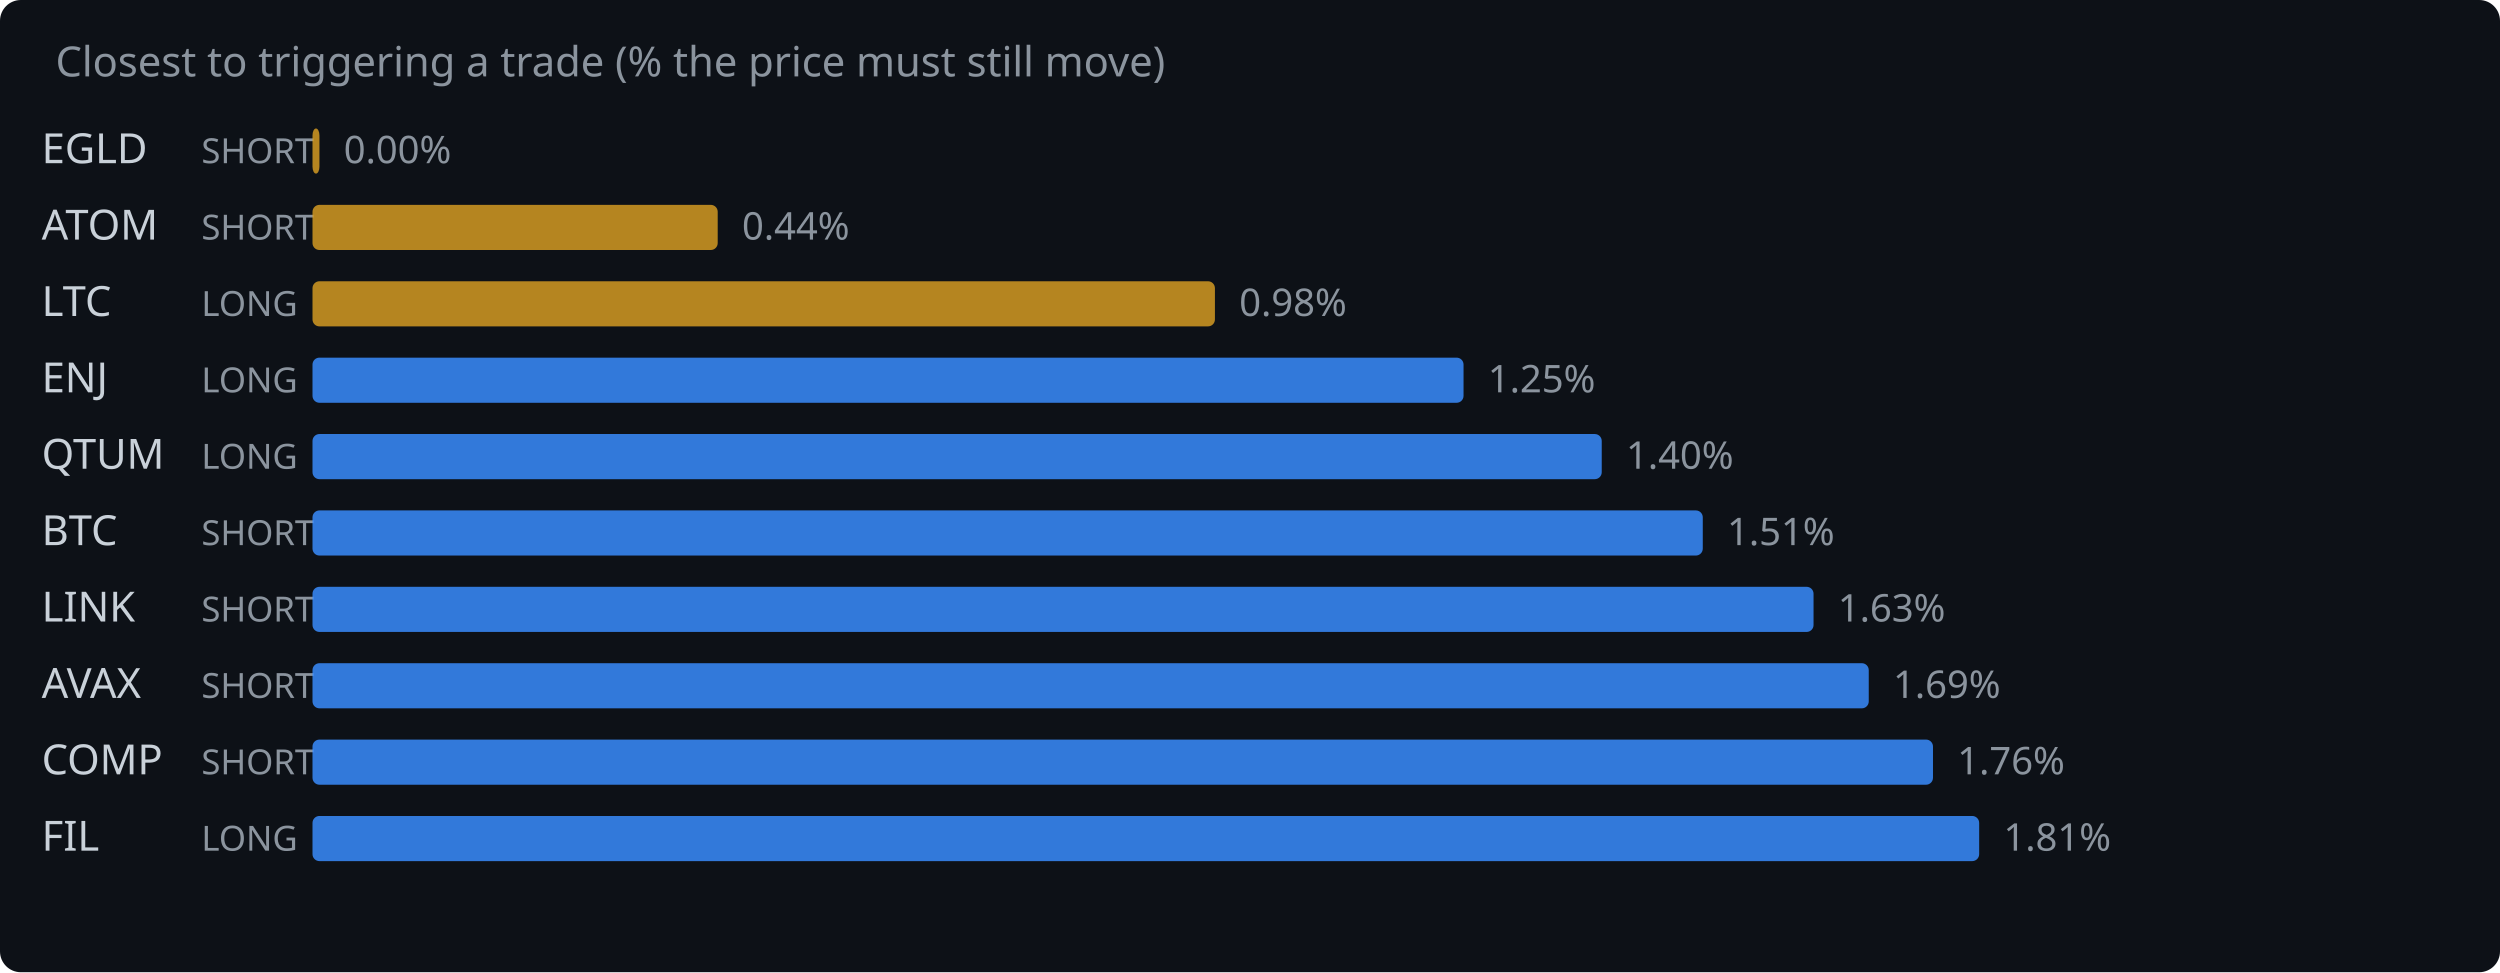
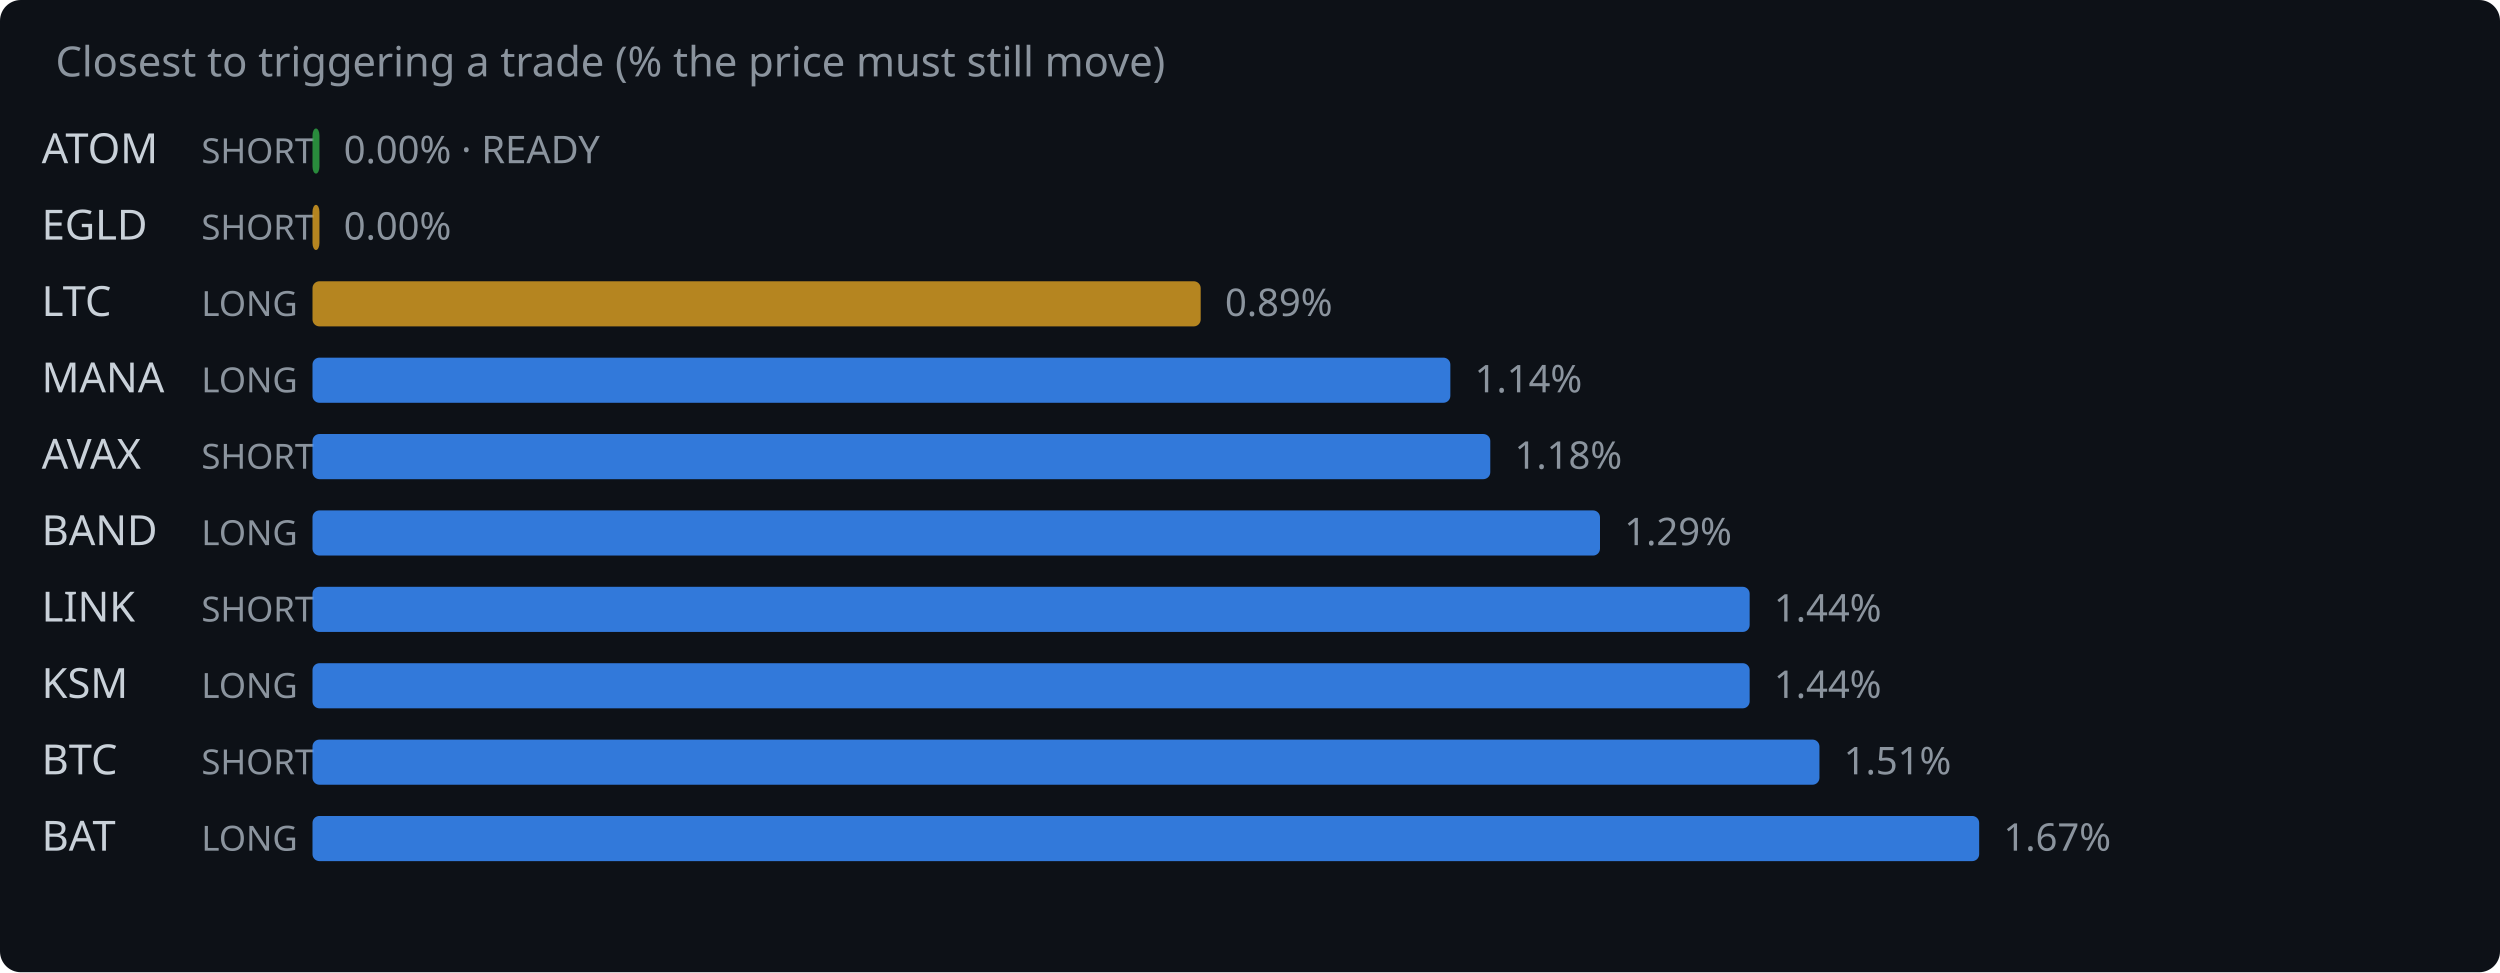
<svg xmlns="http://www.w3.org/2000/svg" width="720" height="280" viewBox="0 0 720 280">
  <rect width="720" height="280" fill="#0d1117" rx="6" />
  <text x="16" y="22" fill="#8b949e" font-family="system-ui,sans-serif" font-size="12">Closest to triggering a trade (% the price must still move)</text>
-   <text x="12" y="47" fill="#c9d1d9" font-family="system-ui,sans-serif" font-size="12">EGLD</text>
+   <text x="12" y="47" fill="#c9d1d9" font-family="system-ui,sans-serif" font-size="12">ATOM</text>
  <text x="58" y="47" fill="#8b949e" font-family="system-ui,sans-serif" font-size="10">SHORT</text>
-   <rect x="90" y="37" width="2.0" height="13" rx="2" fill="#d29922" opacity="0.85" />
-   <text x="99.0" y="47" fill="#8b949e" font-family="system-ui,sans-serif" font-size="11">0.00%</text>
-   <text x="12" y="69" fill="#c9d1d9" font-family="system-ui,sans-serif" font-size="12">ATOM</text>
+   <rect x="90" y="37" width="2.0" height="13" rx="2" fill="#2ea043" opacity="0.85" />
+   <text x="99.0" y="47" fill="#8b949e" font-family="system-ui,sans-serif" font-size="11">0.00% · READY</text>
+   <text x="12" y="69" fill="#c9d1d9" font-family="system-ui,sans-serif" font-size="12">EGLD</text>
  <text x="58" y="69" fill="#8b949e" font-family="system-ui,sans-serif" font-size="10">SHORT</text>
-   <rect x="90" y="59" width="116.7" height="13" rx="2" fill="#d29922" opacity="0.85" />
-   <text x="213.7" y="69" fill="#8b949e" font-family="system-ui,sans-serif" font-size="11">0.44%</text>
+   <rect x="90" y="59" width="2.0" height="13" rx="2" fill="#d29922" opacity="0.85" />
+   <text x="99.0" y="69" fill="#8b949e" font-family="system-ui,sans-serif" font-size="11">0.00%</text>
  <text x="12" y="91" fill="#c9d1d9" font-family="system-ui,sans-serif" font-size="12">LTC</text>
  <text x="58" y="91" fill="#8b949e" font-family="system-ui,sans-serif" font-size="10">LONG</text>
-   <rect x="90" y="81" width="259.9" height="13" rx="2" fill="#d29922" opacity="0.85" />
-   <text x="356.9" y="91" fill="#8b949e" font-family="system-ui,sans-serif" font-size="11">0.98%</text>
-   <text x="12" y="113" fill="#c9d1d9" font-family="system-ui,sans-serif" font-size="12">ENJ</text>
+   <rect x="90" y="81" width="255.8" height="13" rx="2" fill="#d29922" opacity="0.85" />
+   <text x="352.8" y="91" fill="#8b949e" font-family="system-ui,sans-serif" font-size="11">0.89%</text>
+   <text x="12" y="113" fill="#c9d1d9" font-family="system-ui,sans-serif" font-size="12">MANA</text>
  <text x="58" y="113" fill="#8b949e" font-family="system-ui,sans-serif" font-size="10">LONG</text>
-   <rect x="90" y="103" width="331.5" height="13" rx="2" fill="#388bfd" opacity="0.85" />
-   <text x="428.5" y="113" fill="#8b949e" font-family="system-ui,sans-serif" font-size="11">1.25%</text>
-   <text x="12" y="135" fill="#c9d1d9" font-family="system-ui,sans-serif" font-size="12">QTUM</text>
-   <text x="58" y="135" fill="#8b949e" font-family="system-ui,sans-serif" font-size="10">LONG</text>
-   <rect x="90" y="125" width="371.3" height="13" rx="2" fill="#388bfd" opacity="0.85" />
-   <text x="468.3" y="135" fill="#8b949e" font-family="system-ui,sans-serif" font-size="11">1.40%</text>
-   <text x="12" y="157" fill="#c9d1d9" font-family="system-ui,sans-serif" font-size="12">BTC</text>
-   <text x="58" y="157" fill="#8b949e" font-family="system-ui,sans-serif" font-size="10">SHORT</text>
-   <rect x="90" y="147" width="400.4" height="13" rx="2" fill="#388bfd" opacity="0.85" />
-   <text x="497.4" y="157" fill="#8b949e" font-family="system-ui,sans-serif" font-size="11">1.51%</text>
+   <rect x="90" y="103" width="327.7" height="13" rx="2" fill="#388bfd" opacity="0.85" />
+   <text x="424.7" y="113" fill="#8b949e" font-family="system-ui,sans-serif" font-size="11">1.14%</text>
+   <text x="12" y="135" fill="#c9d1d9" font-family="system-ui,sans-serif" font-size="12">AVAX</text>
+   <text x="58" y="135" fill="#8b949e" font-family="system-ui,sans-serif" font-size="10">SHORT</text>
+   <rect x="90" y="125" width="339.2" height="13" rx="2" fill="#388bfd" opacity="0.85" />
+   <text x="436.2" y="135" fill="#8b949e" font-family="system-ui,sans-serif" font-size="11">1.18%</text>
+   <text x="12" y="157" fill="#c9d1d9" font-family="system-ui,sans-serif" font-size="12">BAND</text>
+   <text x="58" y="157" fill="#8b949e" font-family="system-ui,sans-serif" font-size="10">LONG</text>
+   <rect x="90" y="147" width="370.8" height="13" rx="2" fill="#388bfd" opacity="0.85" />
+   <text x="467.8" y="157" fill="#8b949e" font-family="system-ui,sans-serif" font-size="11">1.29%</text>
  <text x="12" y="179" fill="#c9d1d9" font-family="system-ui,sans-serif" font-size="12">LINK</text>
  <text x="58" y="179" fill="#8b949e" font-family="system-ui,sans-serif" font-size="10">SHORT</text>
-   <rect x="90" y="169" width="432.3" height="13" rx="2" fill="#388bfd" opacity="0.85" />
-   <text x="529.3" y="179" fill="#8b949e" font-family="system-ui,sans-serif" font-size="11">1.63%</text>
-   <text x="12" y="201" fill="#c9d1d9" font-family="system-ui,sans-serif" font-size="12">AVAX</text>
-   <text x="58" y="201" fill="#8b949e" font-family="system-ui,sans-serif" font-size="10">SHORT</text>
-   <rect x="90" y="191" width="448.2" height="13" rx="2" fill="#388bfd" opacity="0.85" />
-   <text x="545.2" y="201" fill="#8b949e" font-family="system-ui,sans-serif" font-size="11">1.69%</text>
-   <text x="12" y="223" fill="#c9d1d9" font-family="system-ui,sans-serif" font-size="12">COMP</text>
+   <rect x="90" y="169" width="413.9" height="13" rx="2" fill="#388bfd" opacity="0.85" />
+   <text x="510.9" y="179" fill="#8b949e" font-family="system-ui,sans-serif" font-size="11">1.44%</text>
+   <text x="12" y="201" fill="#c9d1d9" font-family="system-ui,sans-serif" font-size="12">KSM</text>
+   <text x="58" y="201" fill="#8b949e" font-family="system-ui,sans-serif" font-size="10">LONG</text>
+   <rect x="90" y="191" width="413.9" height="13" rx="2" fill="#388bfd" opacity="0.85" />
+   <text x="510.9" y="201" fill="#8b949e" font-family="system-ui,sans-serif" font-size="11">1.44%</text>
+   <text x="12" y="223" fill="#c9d1d9" font-family="system-ui,sans-serif" font-size="12">BTC</text>
  <text x="58" y="223" fill="#8b949e" font-family="system-ui,sans-serif" font-size="10">SHORT</text>
-   <rect x="90" y="213" width="466.7" height="13" rx="2" fill="#388bfd" opacity="0.85" />
-   <text x="563.7" y="223" fill="#8b949e" font-family="system-ui,sans-serif" font-size="11">1.76%</text>
-   <text x="12" y="245" fill="#c9d1d9" font-family="system-ui,sans-serif" font-size="12">FIL</text>
+   <rect x="90" y="213" width="434.0" height="13" rx="2" fill="#388bfd" opacity="0.85" />
+   <text x="531.0" y="223" fill="#8b949e" font-family="system-ui,sans-serif" font-size="11">1.51%</text>
+   <text x="12" y="245" fill="#c9d1d9" font-family="system-ui,sans-serif" font-size="12">BAT</text>
  <text x="58" y="245" fill="#8b949e" font-family="system-ui,sans-serif" font-size="10">LONG</text>
  <rect x="90" y="235" width="480.0" height="13" rx="2" fill="#388bfd" opacity="0.85" />
-   <text x="577.0" y="245" fill="#8b949e" font-family="system-ui,sans-serif" font-size="11">1.81%</text>
+   <text x="577.0" y="245" fill="#8b949e" font-family="system-ui,sans-serif" font-size="11">1.67%</text>
</svg>
